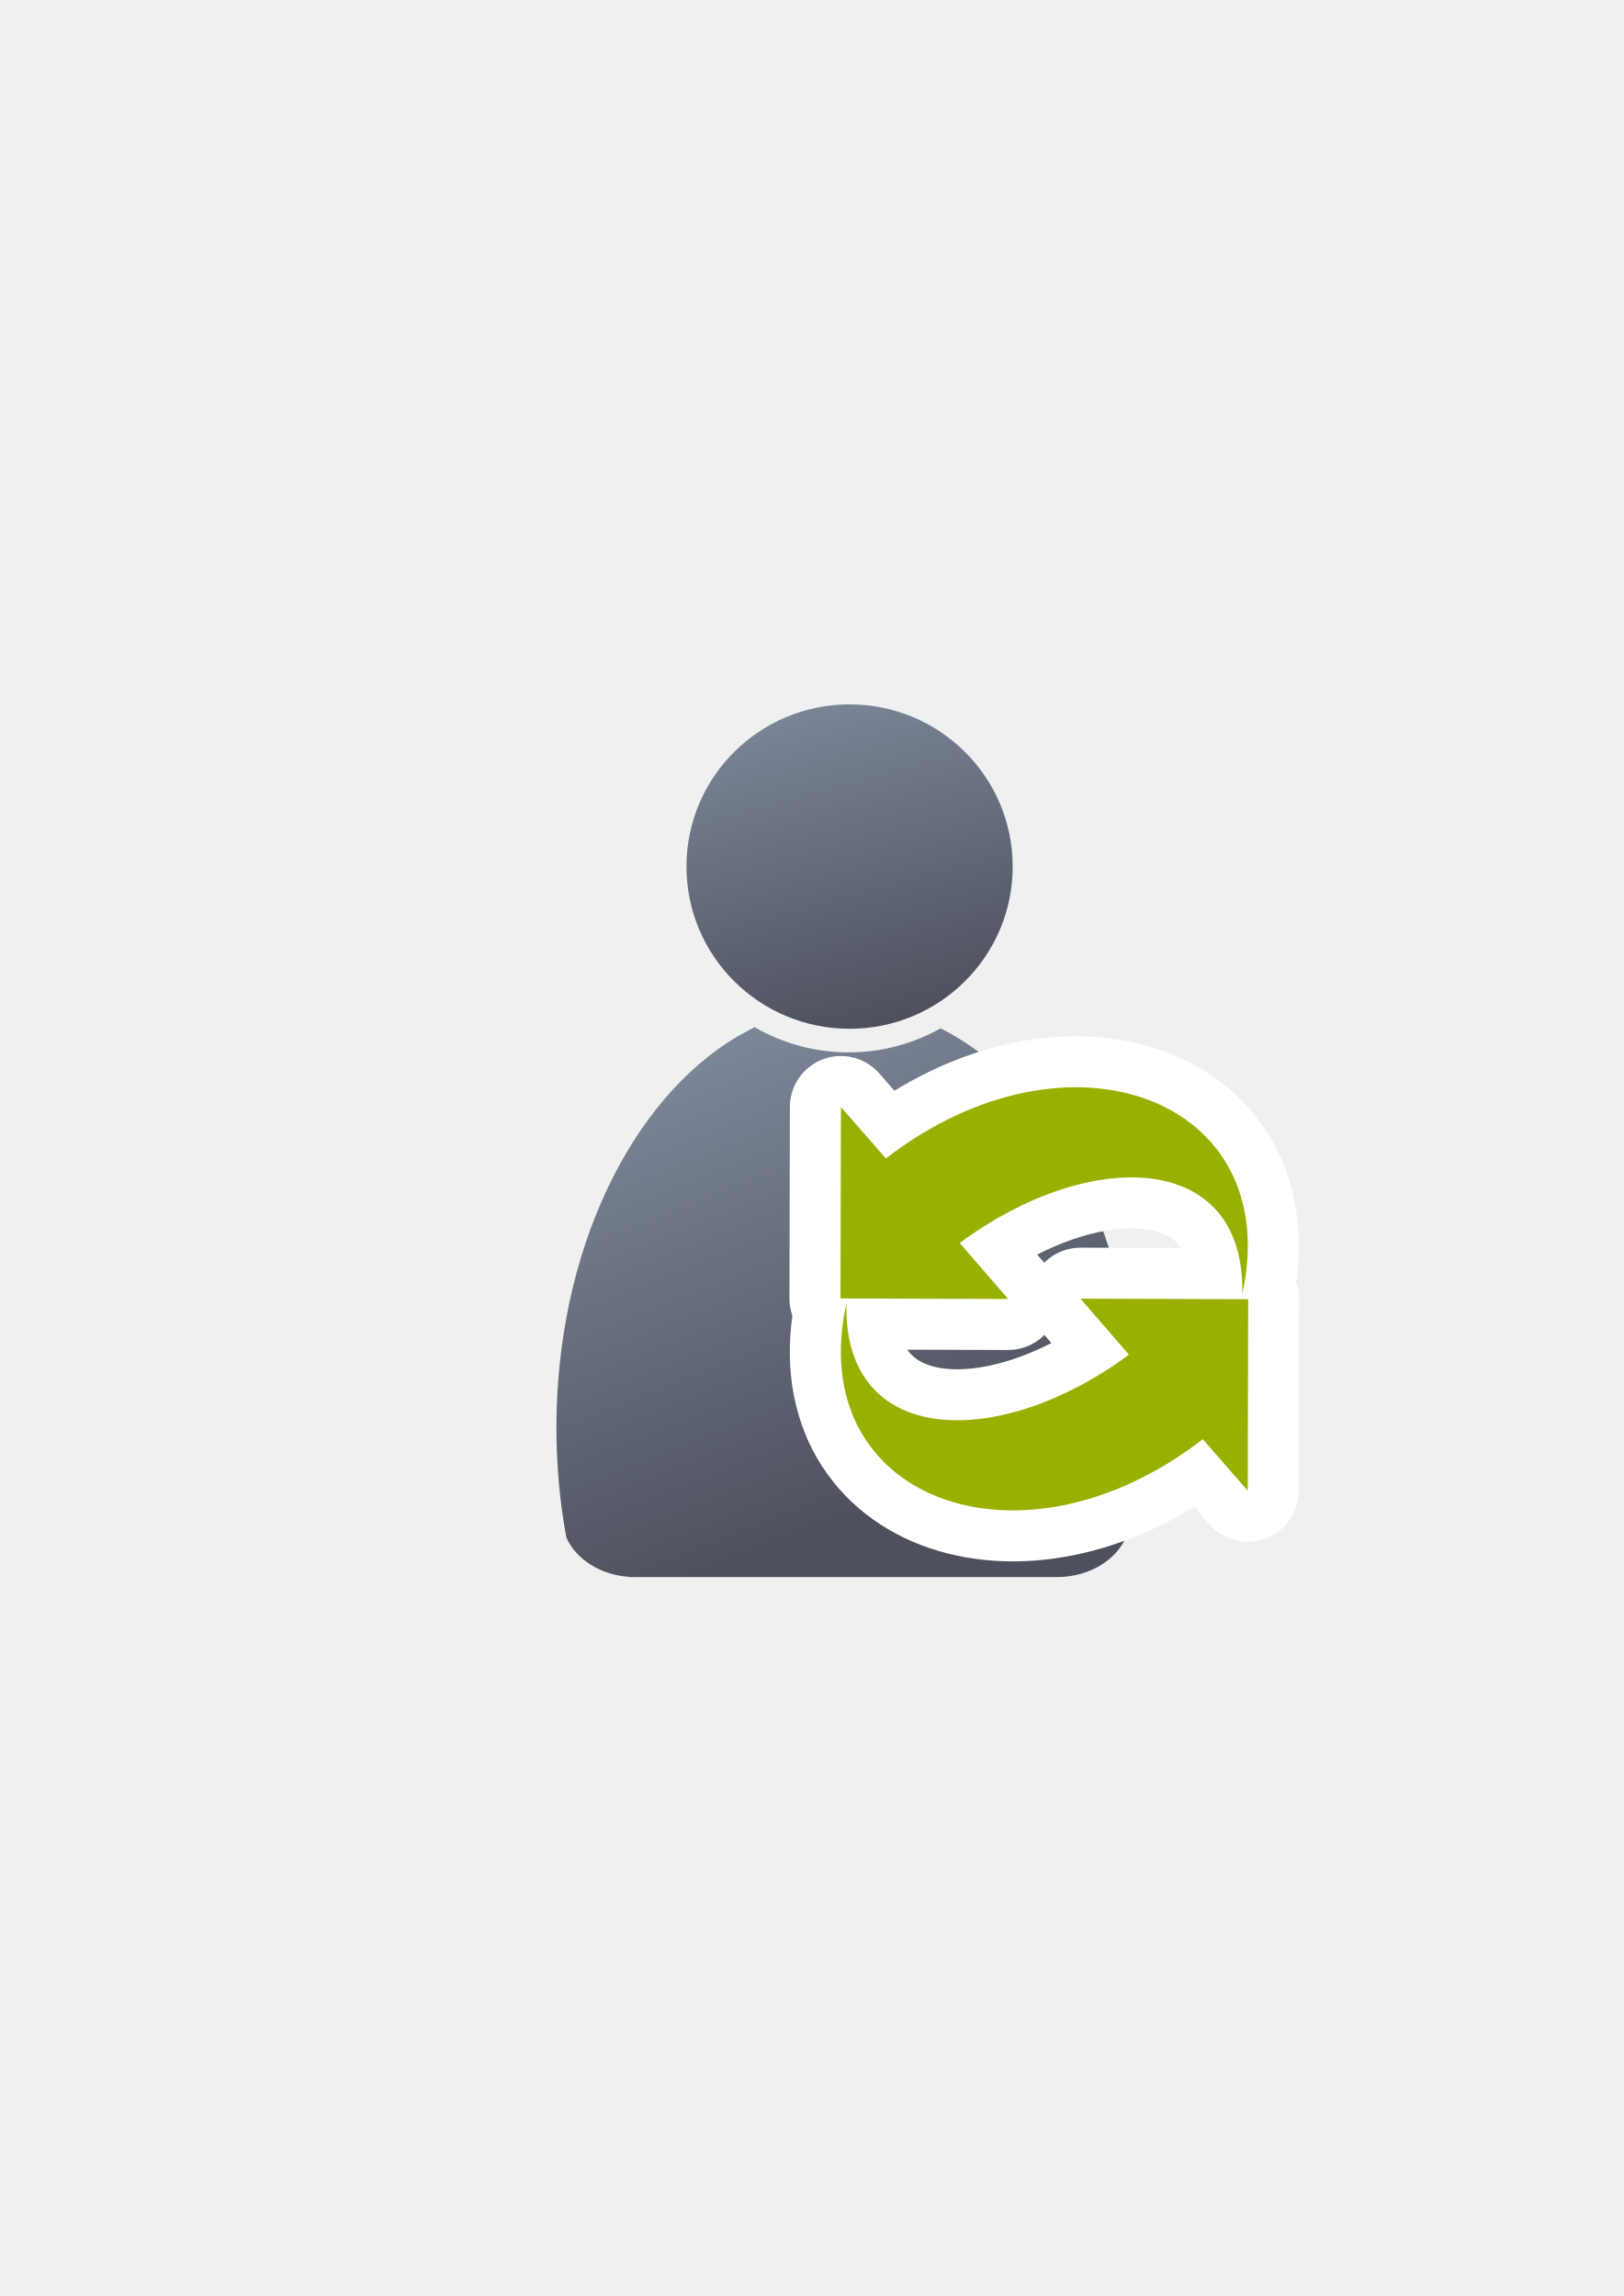
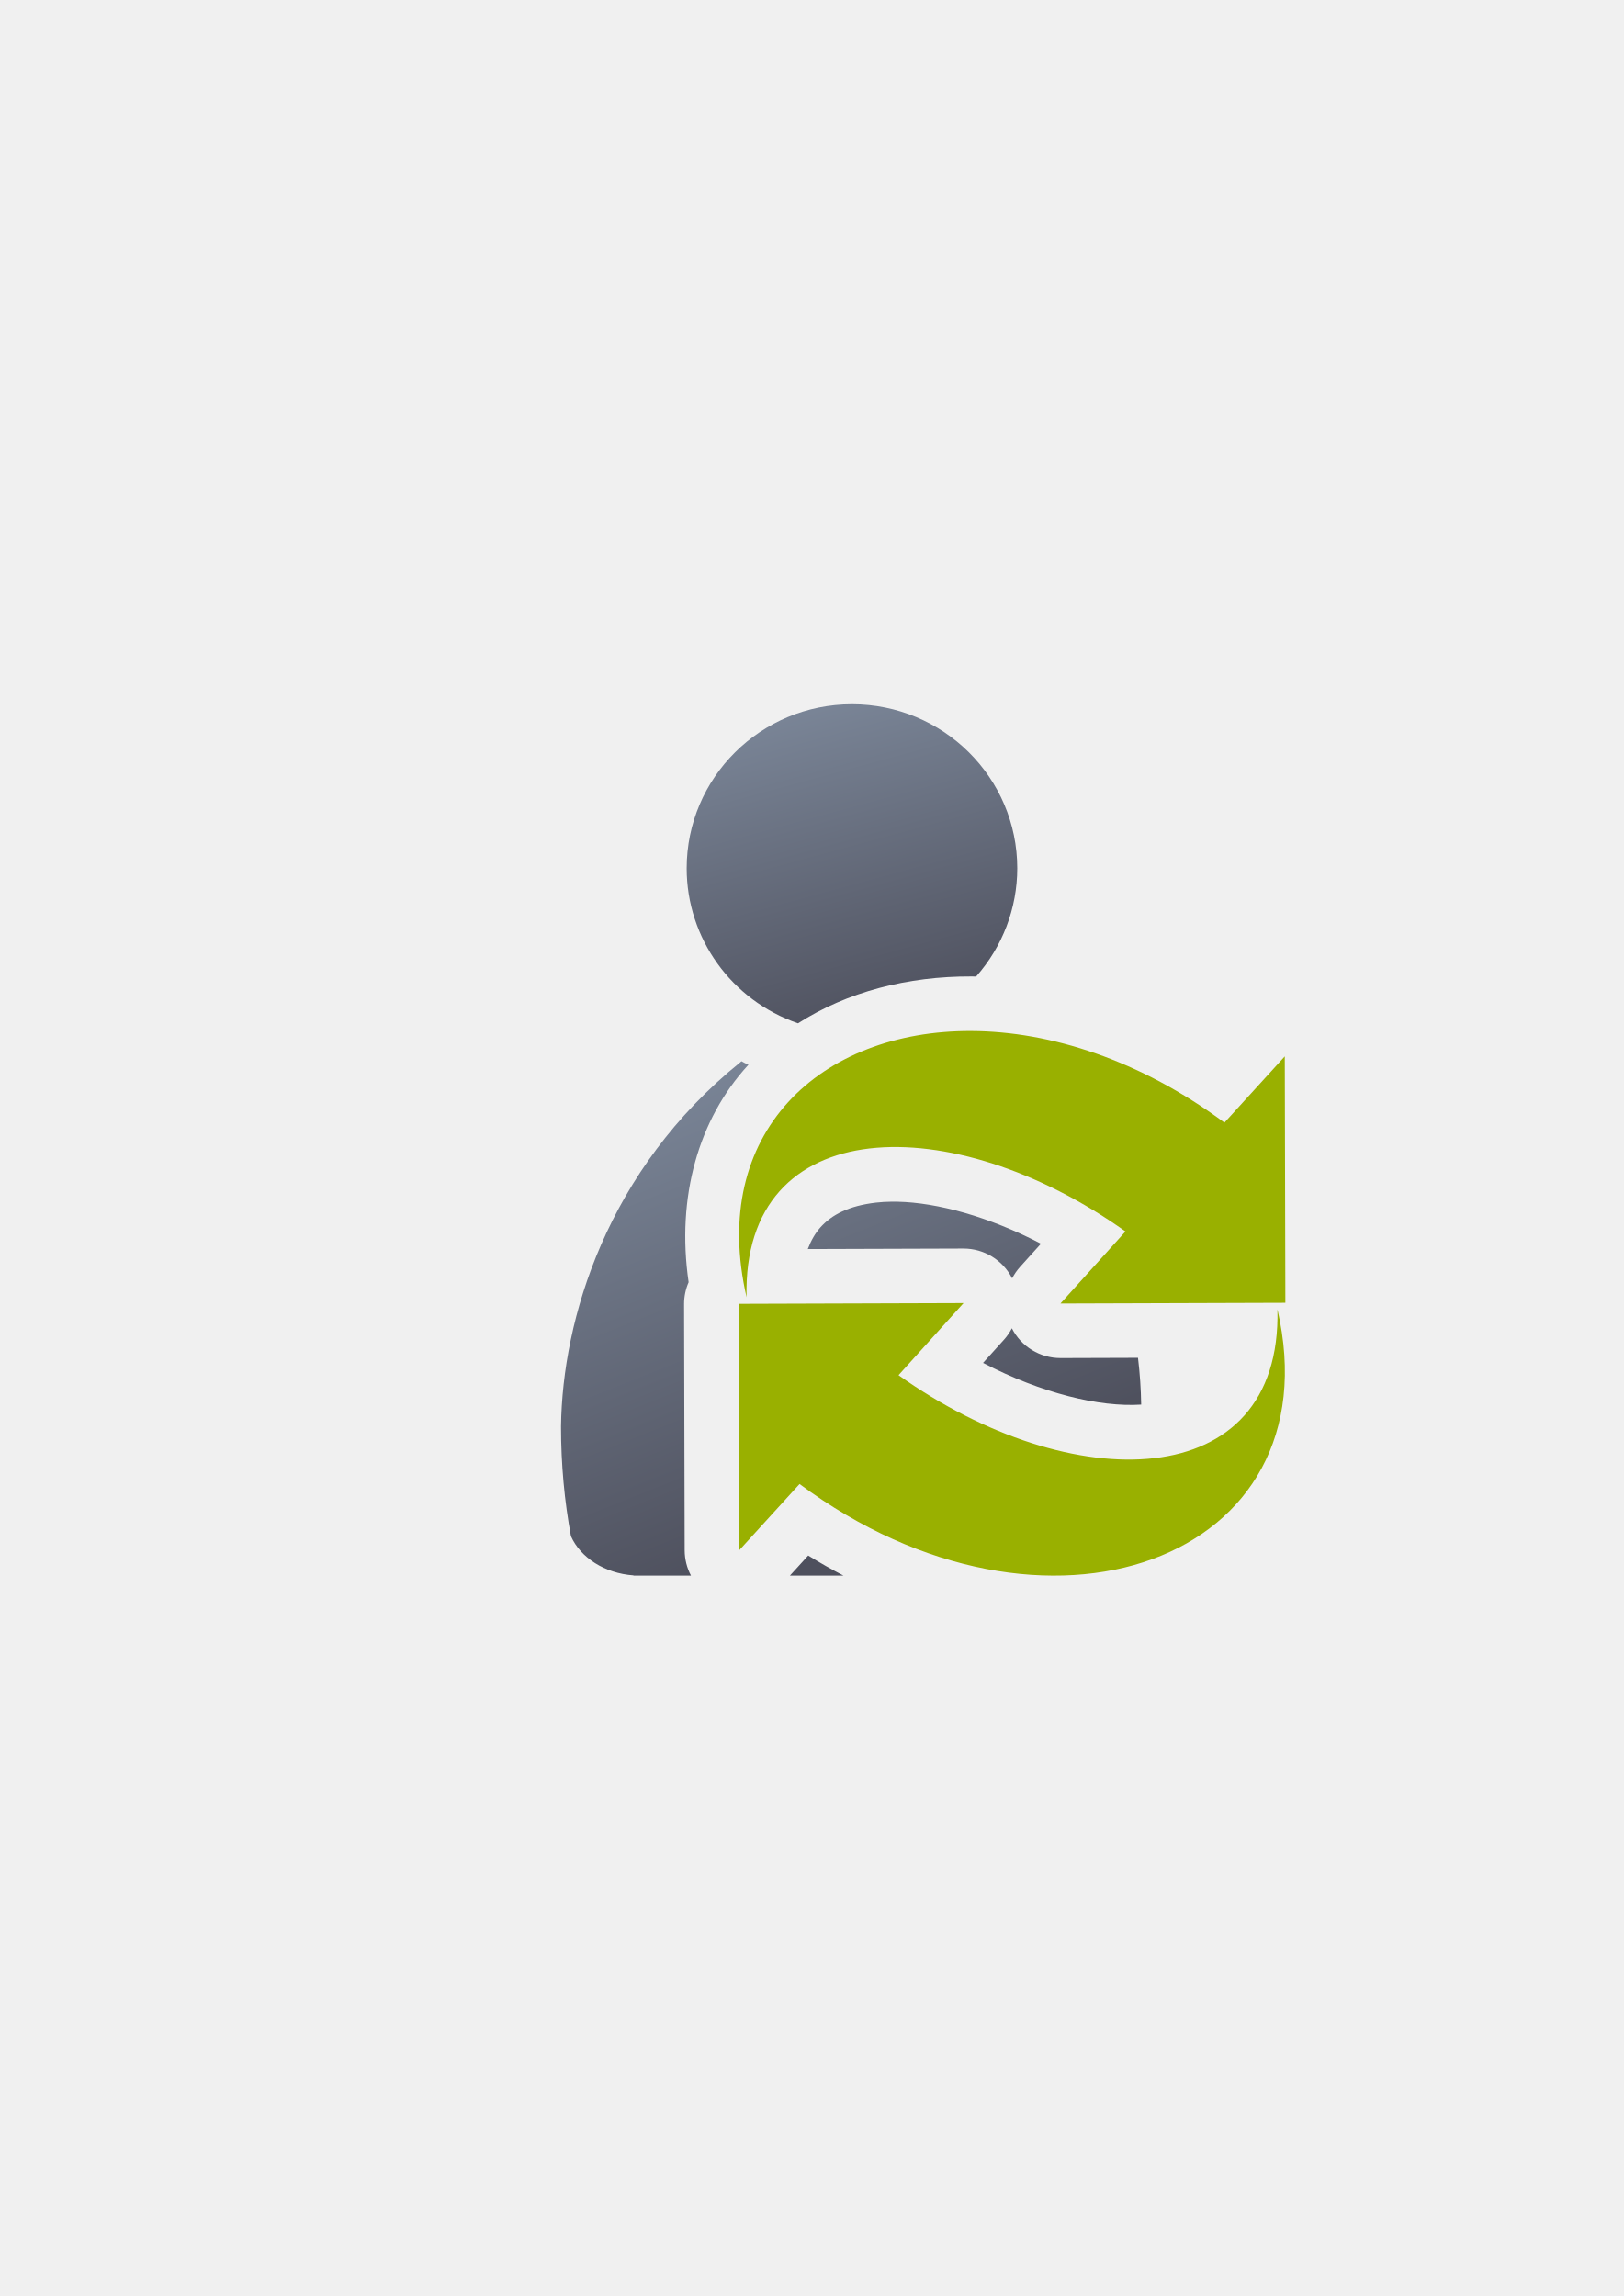
<svg xmlns="http://www.w3.org/2000/svg" xmlns:xlink="http://www.w3.org/1999/xlink" width="210mm" height="297mm" viewBox="0 0 744.094 1052.362" id="svg2" version="1.1">
  <defs id="defs4">
    <linearGradient id="linearGradient4186">
      <stop style="stop-color:#99b000;stop-opacity:1;" offset="0" id="stop4188" />
      <stop style="stop-color:#a9bc24;stop-opacity:1" offset="1" id="stop4190" />
-     </linearGradient>
-     <linearGradient id="linearGradient4254">
-       <stop style="stop-color:#7a8597;stop-opacity:1" offset="0" id="stop4256" />
-       <stop style="stop-color:#4e505d;stop-opacity:1" offset="1" id="stop4258" />
    </linearGradient>
    <linearGradient id="linearGradient2224">
      <stop id="stop2226" offset="0" style="stop-color:#7c7c7c;stop-opacity:1;" />
      <stop id="stop2228" offset="1" style="stop-color:#b8b8b8;stop-opacity:1;" />
    </linearGradient>
    <linearGradient id="linearGradient15218">
      <stop id="stop15220" offset="0" style="stop-color:#eeeeef;stop-opacity:1;" />
      <stop id="stop2736" offset="0.599" style="stop-color:#d3d7cf;stop-opacity:1;" />
      <stop id="stop2738" offset="0.828" style="stop-color:#ffffff;stop-opacity:1;" />
      <stop id="stop15222" offset="1" style="stop-color:#d3d7cf;stop-opacity:1;" />
    </linearGradient>
    <pattern y="0" x="0" height="6" width="6" patternUnits="userSpaceOnUse" id="EMFhbasepattern" />
    <pattern y="0" x="0" height="6" width="6" patternUnits="userSpaceOnUse" id="EMFhbasepattern-5" />
-     <linearGradient xlink:href="#linearGradient4254" id="linearGradient4260" x1="380.01" y1="330.406" x2="414.616" y2="457.181" gradientUnits="userSpaceOnUse" gradientTransform="translate(0.3700576,-0.3946611)" />
-     <linearGradient xlink:href="#linearGradient4254" id="linearGradient4268" x1="358.431" y1="465.731" x2="429.966" y2="644.629" gradientUnits="userSpaceOnUse" />
-     <linearGradient xlink:href="#linearGradient4186" id="linearGradient4192" x1="382.125" y1="678.176" x2="551.595" y2="536.754" gradientUnits="userSpaceOnUse" />
    <linearGradient xlink:href="#linearGradient4186" id="linearGradient4212" x1="382.125" y1="678.176" x2="551.595" y2="536.754" gradientUnits="userSpaceOnUse" />
    <linearGradient xlink:href="#linearGradient4186" id="linearGradient4220" x1="382.125" y1="678.176" x2="551.595" y2="536.754" gradientUnits="userSpaceOnUse" />
-     <linearGradient xlink:href="#linearGradient4186" id="linearGradient4277" gradientUnits="userSpaceOnUse" x1="382.125" y1="678.176" x2="551.595" y2="536.754" />
-     <linearGradient xlink:href="#linearGradient4186" id="linearGradient4279" gradientUnits="userSpaceOnUse" x1="382.125" y1="678.176" x2="551.595" y2="536.754" />
+     <linearGradient xlink:href="#linearGradient4254" id="linearGradient4268" x1="358.431" y1="465.731" x2="429.966" y2="644.629" gradientUnits="userSpaceOnUse" gradientTransform="matrix(1.138613,0,0,1.136931,-135.3486,-67.32608)" />
+     <linearGradient id="linearGradient4254">
+       <stop style="stop-color:#7a8597;stop-opacity:1" offset="0" id="stop4256" />
+       <stop style="stop-color:#4e505d;stop-opacity:1" offset="1" id="stop4258" />
+     </linearGradient>
+     <linearGradient xlink:href="#linearGradient4254" id="linearGradient4260" x1="380.01" y1="330.406" x2="414.616" y2="457.181" gradientUnits="userSpaceOnUse" gradientTransform="matrix(1.153929,0,0,1.152224,-141.9457,-72.83581)" />
  </defs>
  <g id="layer1">
-     <flowRoot xml:space="preserve" id="flowRoot4169" style="font-style:normal;font-weight:normal;font-size:40px;line-height:125%;font-family:sans-serif;letter-spacing:0px;word-spacing:0px;fill:#252525;fill-opacity:1;stroke:none;stroke-width:1px;stroke-linecap:butt;stroke-linejoin:miter;stroke-opacity:1">
-       <flowRegion id="flowRegion4171">
-         <rect id="rect4173" width="56.433" height="88.789" x="89.541" y="427.08" />
-       </flowRegion>
-       <flowPara id="flowPara4175" />
-     </flowRoot>
-     <rect style="fill:none;fill-rule:evenodd;stroke:none;stroke-width:1px;stroke-linecap:butt;stroke-linejoin:miter;stroke-opacity:1" id="rect3336" width="400" height="400" x="189.145" y="322.27" />
-     <g id="g4289" transform="matrix(1.138613,0,0,1.138613,-58.11756,-53.51339)">
-       <path id="path2176" d="m 354.643,460.416 c -0.117,0.104 -0.224,0.216 -0.346,0.316 l -6.543,3.545 c -42.676,25.281 -72.762,86.259 -72.762,157.469 0,15.295 1.395,30.114 3.998,44.213 3.861,8.637 13.562,14.968 25.186,15.795 l 0,0.096 172.762,0 0,-0.008 c 13.046,-0.184 24.035,-7.283 27.727,-17.016 2.47,-13.759 3.791,-28.194 3.791,-43.08 0,-74.549 -32.977,-137.884 -78.852,-160.785 -10.953,6.149 -23.578,9.678 -37.004,9.678 -13.817,10e-6 -26.787,-3.737 -37.957,-10.223 z" style="fill:url(#linearGradient4268);fill-opacity:1;stroke:none;stroke-width:41.152;stroke-linecap:round;stroke-linejoin:round;stroke-opacity:1" />
-       <ellipse ry="65.293" rx="65.647" cx="392.98" cy="395.838" id="circle2187-6" style="fill:url(#linearGradient4260);fill-opacity:1;stroke:none;stroke-width:14;stroke-miterlimit:4;stroke-dasharray:none;stroke-opacity:1" />
-     </g>
-     <g id="g4170" transform="matrix(0.9347472,0,0,0.9347472,35.89118,28.81176)" style="fill:url(#linearGradient4192);fill-opacity:1;stroke:#ffffff;stroke-width:50;stroke-linejoin:round;stroke-miterlimit:4;stroke-dasharray:none">
-       <path style="display:block;overflow:visible;visibility:visible;fill:url(#linearGradient4277);fill-opacity:1;fill-rule:nonzero;stroke:#ffffff;stroke-width:50;stroke-linecap:square;stroke-linejoin:round;stroke-miterlimit:4;stroke-dasharray:none;stroke-dashoffset:0;stroke-opacity:1;marker:none;marker-start:none;marker-mid:none;marker-end:none" id="path1880" d="m 570.616,603.744 c 21.125,-95.572 -84.885,-135.987 -174.706,-66.526 l -22.055,-25.238 -0.215,93.875 82.226,0.281 -23.769,-27.458 c 63.15,-46.906 140.178,-45.76 138.519,25.067 z" />
-       <path style="display:block;overflow:visible;visibility:visible;fill:url(#linearGradient4279);fill-opacity:1;fill-rule:nonzero;stroke:#ffffff;stroke-width:50;stroke-linecap:square;stroke-linejoin:round;stroke-miterlimit:4;stroke-dasharray:none;stroke-dashoffset:0;stroke-opacity:1;marker:none;marker-start:none;marker-mid:none;marker-end:none" id="path1880-7" d="m 376.539,608.357 c -21.125,95.572 84.885,135.987 174.706,66.526 l 22.055,25.238 0.215,-93.875 -82.226,-0.281 23.769,27.458 c -63.15,46.906 -140.178,45.76 -138.519,-25.067 z" />
-     </g>
-     <g style="fill:#99b000;fill-opacity:1;stroke:none;stroke-width:6;stroke-miterlimit:4;stroke-dasharray:none" transform="matrix(0.9347472,0,0,0.9347472,35.91295,28.81173)" id="g4194-9">
-       <path d="m 570.616,603.744 c 21.125,-95.572 -84.885,-135.987 -174.706,-66.526 l -22.055,-25.238 -0.215,93.875 82.226,0.281 -23.769,-27.458 c 63.15,-46.906 140.178,-45.76 138.519,25.067 z" id="path4196-4" style="display:block;overflow:visible;visibility:visible;fill:#99b000;fill-opacity:1;fill-rule:nonzero;stroke:none;stroke-width:6;stroke-linecap:square;stroke-linejoin:miter;stroke-miterlimit:4;stroke-dasharray:none;stroke-dashoffset:0;stroke-opacity:1;marker:none;marker-start:none;marker-mid:none;marker-end:none" />
-       <path d="m 376.539,608.357 c -21.125,95.572 84.885,135.987 174.706,66.526 l 22.055,25.238 0.215,-93.875 -82.226,-0.281 23.769,27.458 c -63.15,46.906 -140.178,45.76 -138.519,-25.067 z" id="path4198-5" style="display:block;overflow:visible;visibility:visible;fill:#99b000;fill-opacity:1;fill-rule:nonzero;stroke:none;stroke-width:6;stroke-linecap:square;stroke-linejoin:miter;stroke-miterlimit:4;stroke-dasharray:none;stroke-dashoffset:0;stroke-opacity:1;marker:none;marker-start:none;marker-mid:none;marker-end:none" />
+     <g id="g4214" transform="translate(79.33244,14.29365)">
+       <flowRoot style="font-style:normal;font-weight:normal;font-size:40px;line-height:125%;font-family:sans-serif;letter-spacing:0px;word-spacing:0px;fill:#252525;fill-opacity:1;stroke:none;stroke-width:1px;stroke-linecap:butt;stroke-linejoin:miter;stroke-opacity:1" id="flowRoot4169" xml:space="preserve" transform="matrix(1,0,0,0.9985226,-79.43207,-13.90392)">
+         <flowRegion id="flowRegion4171">
+           <rect y="427.08" x="89.541" height="88.789" width="56.433" id="rect4173" />
+         </flowRegion>
+         <flowPara id="flowPara4175" />
+       </flowRoot>
+       <rect y="307.89" x="109.713" height="399.409" width="400" id="rect3336" style="fill:none;fill-rule:evenodd;stroke:none;stroke-width:1px;stroke-linecap:butt;stroke-linejoin:miter;stroke-opacity:1" />
+       <path id="path2176" d="m 260.453,472.111 c -0.134,0.118 -0.257,0.247 -0.395,0.361 -61.163,49.393 -81.682,117.752 -82.297,167.084 0,17.389 1.589,34.238 4.553,50.268 4.396,9.82 15.441,17.017 28.676,17.957 l 0,0.109 26.334,0 a 25.003,25.003 0 0 1 -2.895,-11.57 l -0.27,-112.949 a 25.003,25.003 0 0 1 2.08,-9.969 c -5.706,-39.163 4.61,-74.704 27.154,-99.393 0.087,-0.095 0.178,-0.186 0.266,-0.281 -1.125,-0.498 -2.2,-1.033 -3.207,-1.617 z m 105.223,11.148 c -10.267,-0.045 -19.728,1.197 -28.328,3.424 16.501,0.639 33.508,4.062 50.516,9.941 -4.167,-4.37 -8.615,-8.714 -13.361,-13.023 -2.991,-0.216 -5.936,-0.329 -8.826,-0.342 z m -36.318,53.23 c -2.558,0.024 -5.001,0.172 -7.311,0.441 -12.32,1.438 -20.222,5.512 -25.455,11.391 -2.264,2.543 -4.202,5.832 -5.742,9.885 l 71.303,-0.234 a 25.003,25.003 0 0 1 22.35,13.658 25.003,25.003 0 0 1 3.572,-5.195 l 9.629,-10.676 c -23.762,-12.391 -47.437,-18.851 -65.75,-19.252 -0.878,-0.019 -1.743,-0.026 -2.596,-0.018 z m 55.014,58.029 a 25.003,25.003 0 0 1 -3.572,5.197 l -9.629,10.676 c 26.789,13.97 53.464,20.351 72.473,19.107 -0.119,-7.07 -0.588,-14.226 -1.463,-21.439 l -35.459,0.117 a 25.003,25.003 0 0 1 -22.35,-13.658 z m -75.648,13.629 -24.504,0.08 0.078,32.852 a 25.003,25.003 0 0 1 17.68,4.738 c 46.572,34.569 95.352,42.332 129.498,33.646 -37.214,-1.452 -77,-17.039 -113.551,-43.098 a 25.003,25.003 0 0 1 -9.201,-28.219 z m -17.684,90.527 -8.389,9.215 24.57,0 c -5.421,-2.829 -10.82,-5.899 -16.182,-9.215 z" style="fill:url(#linearGradient4268);fill-opacity:1;stroke:none;stroke-width:41.152;stroke-linecap:round;stroke-linejoin:round;stroke-opacity:1" />
+       <path id="circle2187-6" d="m 311.098,308.482 a 75.752,75.232 0 0 0 -75.752,75.232 75.752,75.232 0 0 0 51.023,71.021 c 22.539,-14.426 50.264,-21.606 79.529,-21.477 0.698,0.003 1.398,0.018 2.098,0.029 a 75.752,75.232 0 0 0 18.855,-49.574 75.752,75.232 0 0 0 -75.754,-75.232 z" style="fill:url(#linearGradient4260);fill-opacity:1;stroke:none;stroke-width:14;stroke-miterlimit:4;stroke-dasharray:none;stroke-opacity:1" />
+       <path id="path4196-4" d="m 365.787,458.259 c -69.114,-0.306 -120.37,46.578 -102.992,122.041 -2.079,-85.218 94.478,-86.597 173.639,-30.16 l -29.795,33.037 103.074,-0.338 -0.27,-112.949 -27.648,30.365 c -38.704,-28.729 -79.805,-41.836 -116.008,-41.996 z m -3.553,124.713 -103.074,0.338 0.27,112.949 27.646,-30.367 c 112.594,83.576 245.483,34.949 219.002,-80.043 2.079,85.218 -94.48,86.597 -173.641,30.16 l 29.797,-33.037 z" style="display:block;overflow:visible;visibility:visible;fill:#99b000;fill-opacity:1;fill-rule:nonzero;stroke:none;stroke-width:6;stroke-linecap:square;stroke-linejoin:miter;stroke-miterlimit:4;stroke-dasharray:none;stroke-dashoffset:0;stroke-opacity:1;marker:none;marker-start:none;marker-mid:none;marker-end:none" />
    </g>
  </g>
</svg>
